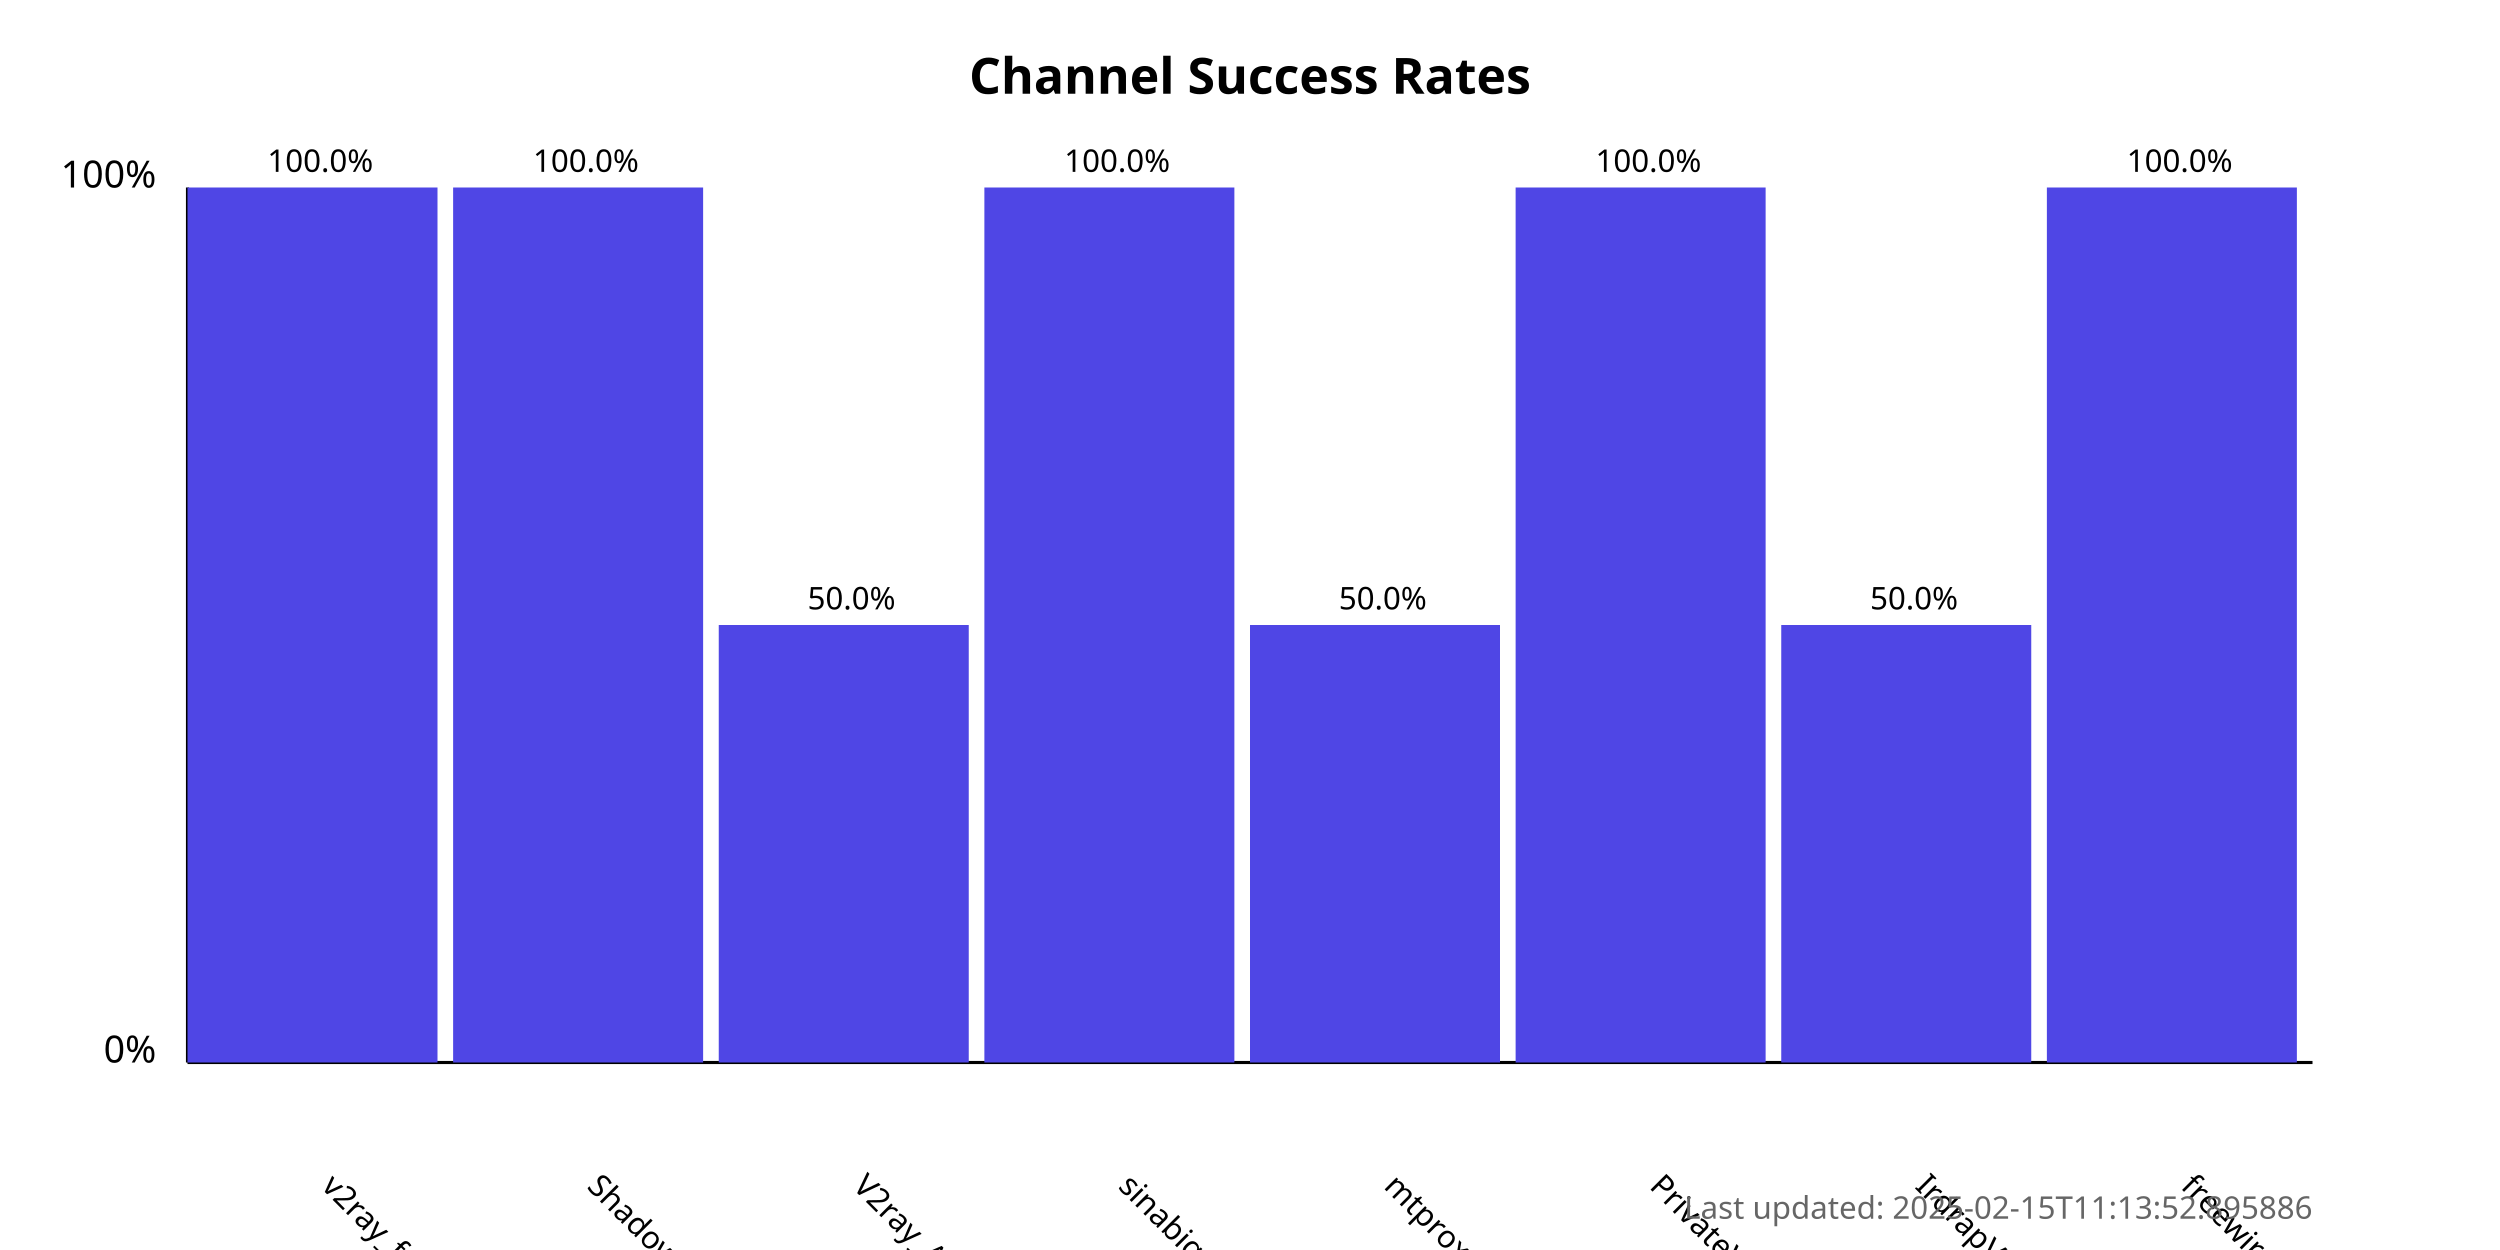
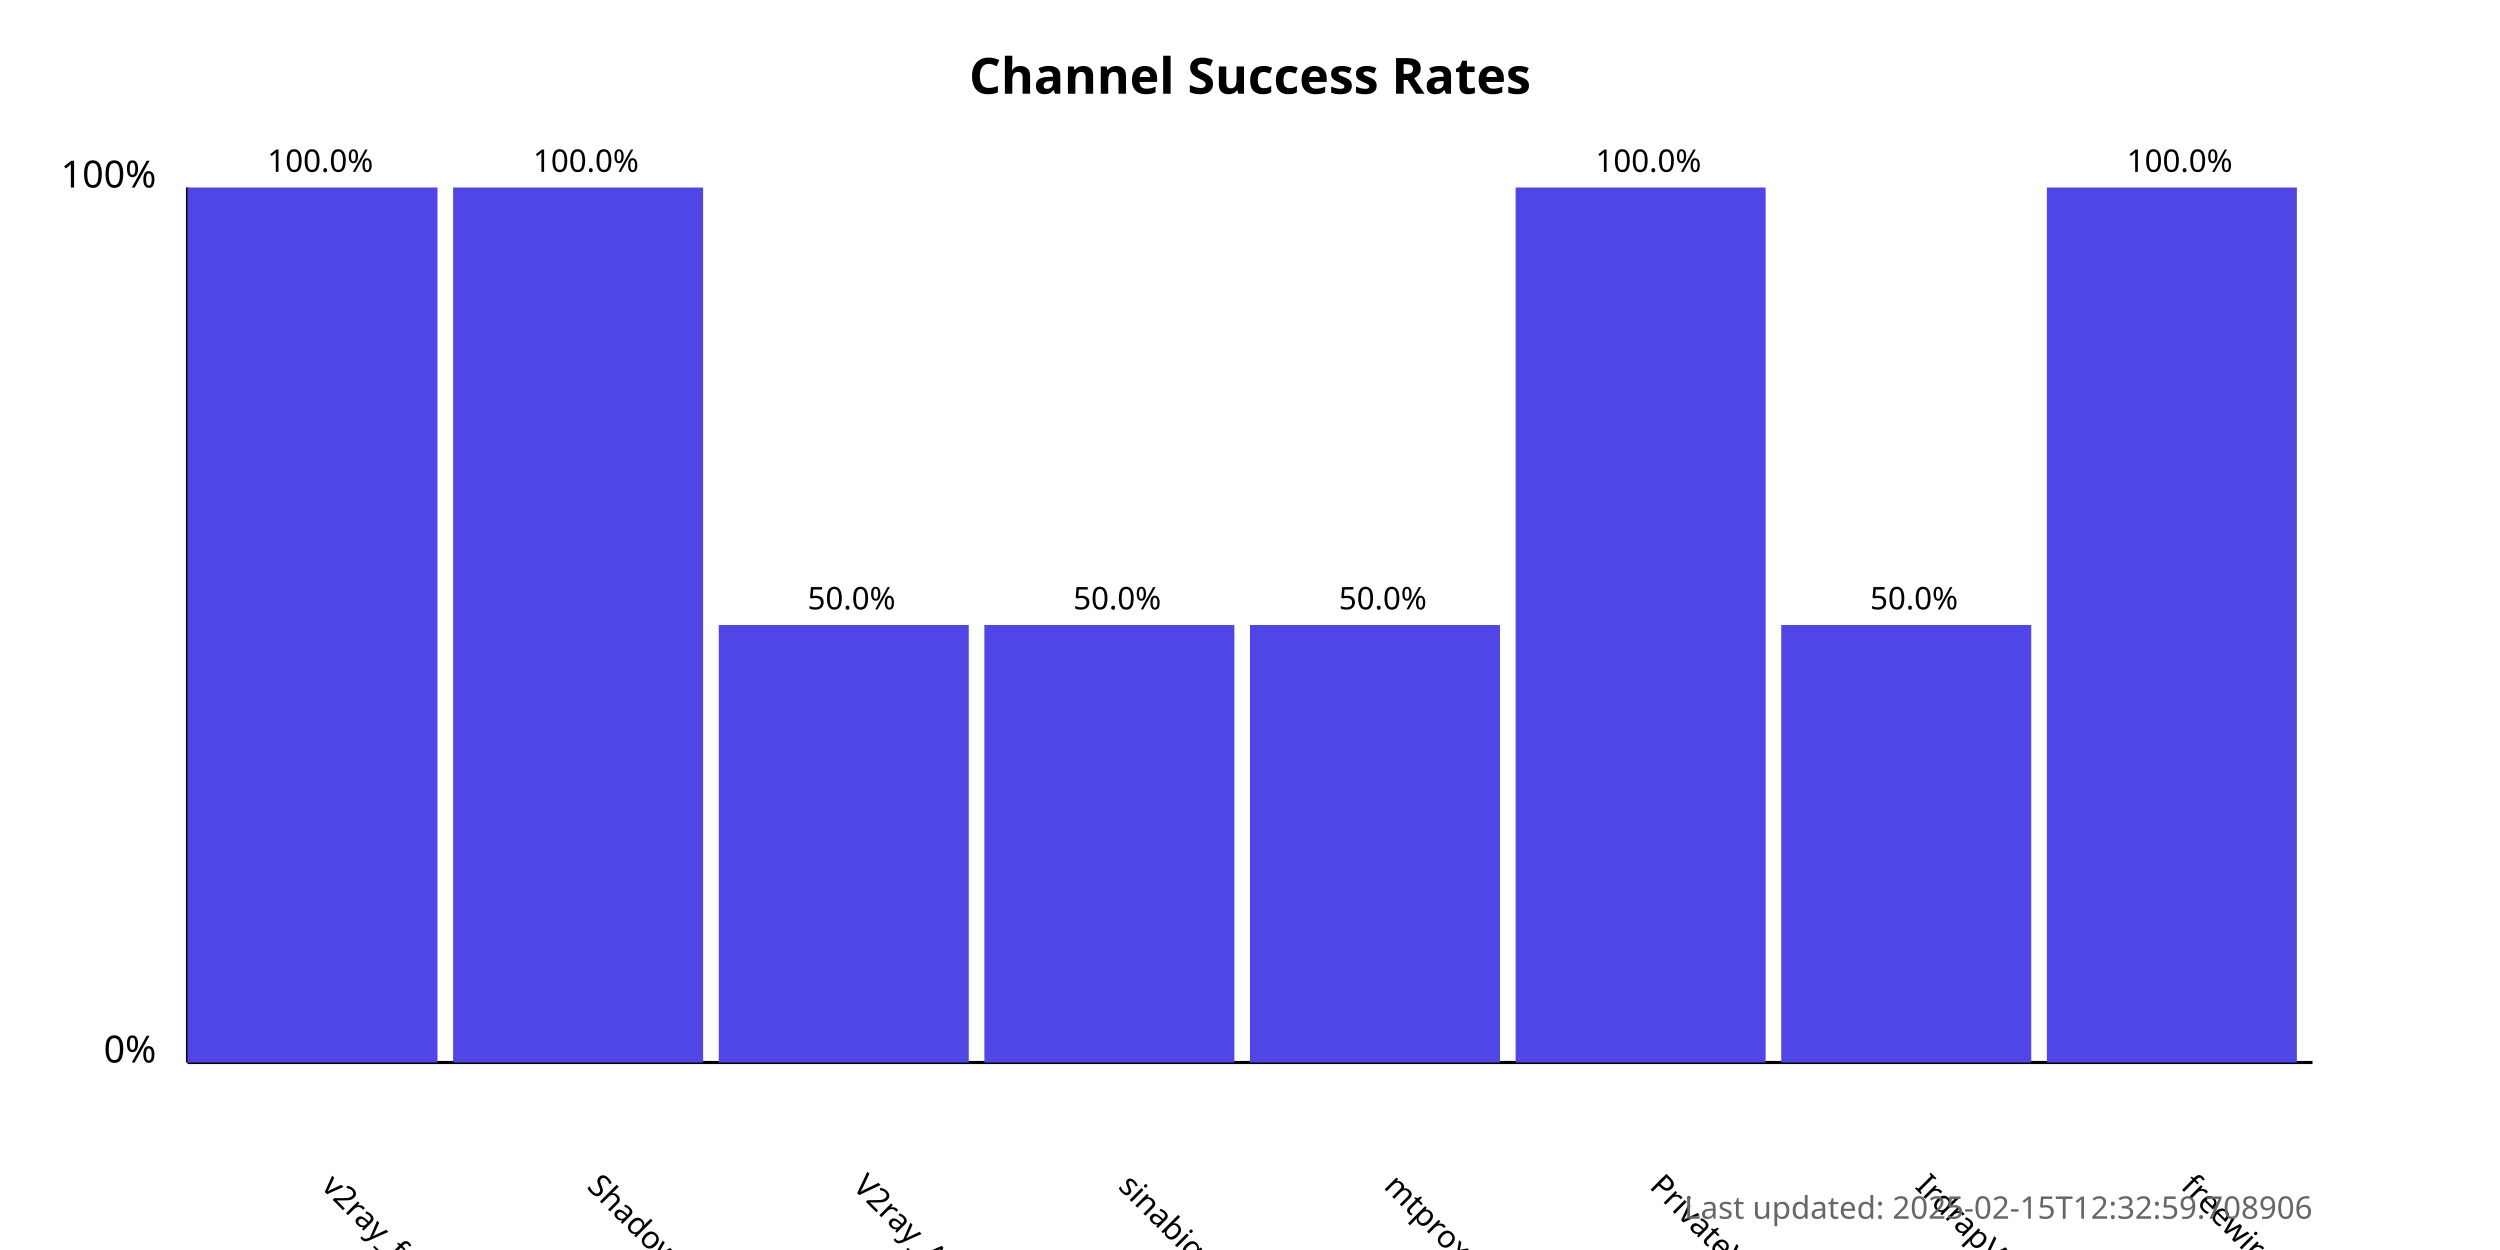
<svg xmlns="http://www.w3.org/2000/svg" width="800" height="400">
  <style>
            .chart-title { font: bold 16px sans-serif; }
            .axis-label { font: 12px sans-serif; }
            .tick-label { font: 10px sans-serif; }
            .bar { fill: #4f46e5; }
            .bar:hover { fill: #6366f1; }
            .timestamp { font: 10px sans-serif; fill: #666; }
        </style>
  <text x="400.0" y="30" text-anchor="middle" class="chart-title">
            Channel Success Rates
        </text>
  <line x1="60" y1="340" x2="60" y2="60" stroke="black" stroke-width="1" />
  <line x1="60" y1="340" x2="740" y2="340" stroke="black" stroke-width="1" />
  <text x="50" y="340" text-anchor="end" class="axis-label">0%</text>
  <text x="50" y="60" text-anchor="end" class="axis-label">100%</text>
  <g>
    <rect x="60" y="60.0" width="80.0" height="280.0" class="bar" />
    <text x="102.5" y="380" transform="rotate(45, 102.5, 380)" text-anchor="start" class="tick-label">
                v2ray_free_conf
            </text>
    <text x="102.5" y="55.0" text-anchor="middle" class="tick-label">
                100.0%
            </text>
  </g>
  <g>
    <rect x="145.0" y="60.0" width="80.0" height="280.0" class="bar" />
    <text x="187.5" y="380" transform="rotate(45, 187.5, 380)" text-anchor="start" class="tick-label">
                ShadowProxy66
            </text>
    <text x="187.5" y="55.0" text-anchor="middle" class="tick-label">
                100.0%
            </text>
  </g>
  <g>
    <rect x="230.0" y="200.0" width="80.0" height="140.0" class="bar" />
    <text x="272.5" y="380" transform="rotate(45, 272.5, 380)" text-anchor="start" class="tick-label">
                V2ray_Alpha
            </text>
    <text x="272.5" y="195.0" text-anchor="middle" class="tick-label">
                50.0%
            </text>
  </g>
  <g>
-     <rect x="315.0" y="60.0" width="80.0" height="280.0" class="bar" />
+     <rect x="315.0" y="200.0" width="80.0" height="140.0" class="bar" />
    <text x="357.5" y="380" transform="rotate(45, 357.5, 380)" text-anchor="start" class="tick-label">
                sinabigo
            </text>
-     <text x="357.5" y="55.0" text-anchor="middle" class="tick-label">
-                 100.0%
+     <text x="357.5" y="195.0" text-anchor="middle" class="tick-label">
+                 50.0%
            </text>
  </g>
  <g>
    <rect x="400.0" y="200.0" width="80.0" height="140.0" class="bar" />
    <text x="442.5" y="380" transform="rotate(45, 442.5, 380)" text-anchor="start" class="tick-label">
                mtproxy_lists
            </text>
    <text x="442.5" y="195.0" text-anchor="middle" class="tick-label">
                50.0%
            </text>
  </g>
  <g>
    <rect x="485.0" y="60.0" width="80.0" height="280.0" class="bar" />
    <text x="527.5" y="380" transform="rotate(45, 527.5, 380)" text-anchor="start" class="tick-label">
                PrivateVPNs
            </text>
    <text x="527.5" y="55.0" text-anchor="middle" class="tick-label">
                100.0%
            </text>
  </g>
  <g>
    <rect x="570.0" y="200.0" width="80.0" height="140.0" class="bar" />
    <text x="612.5" y="380" transform="rotate(45, 612.5, 380)" text-anchor="start" class="tick-label">
                IrdrapVPNnews
            </text>
    <text x="612.5" y="195.0" text-anchor="middle" class="tick-label">
                50.0%
            </text>
  </g>
  <g>
    <rect x="655.0" y="60.0" width="80.0" height="280.0" class="bar" />
    <text x="697.5" y="380" transform="rotate(45, 697.5, 380)" text-anchor="start" class="tick-label">
                freewireguard
            </text>
    <text x="697.5" y="55.0" text-anchor="middle" class="tick-label">
                100.0%
            </text>
  </g>
  <text x="740" y="390" text-anchor="end" class="timestamp">
-             Last updated: 2025-02-15T11:13:52.895886
+             Last updated: 2025-02-15T12:32:59.708906
        </text>
</svg>
